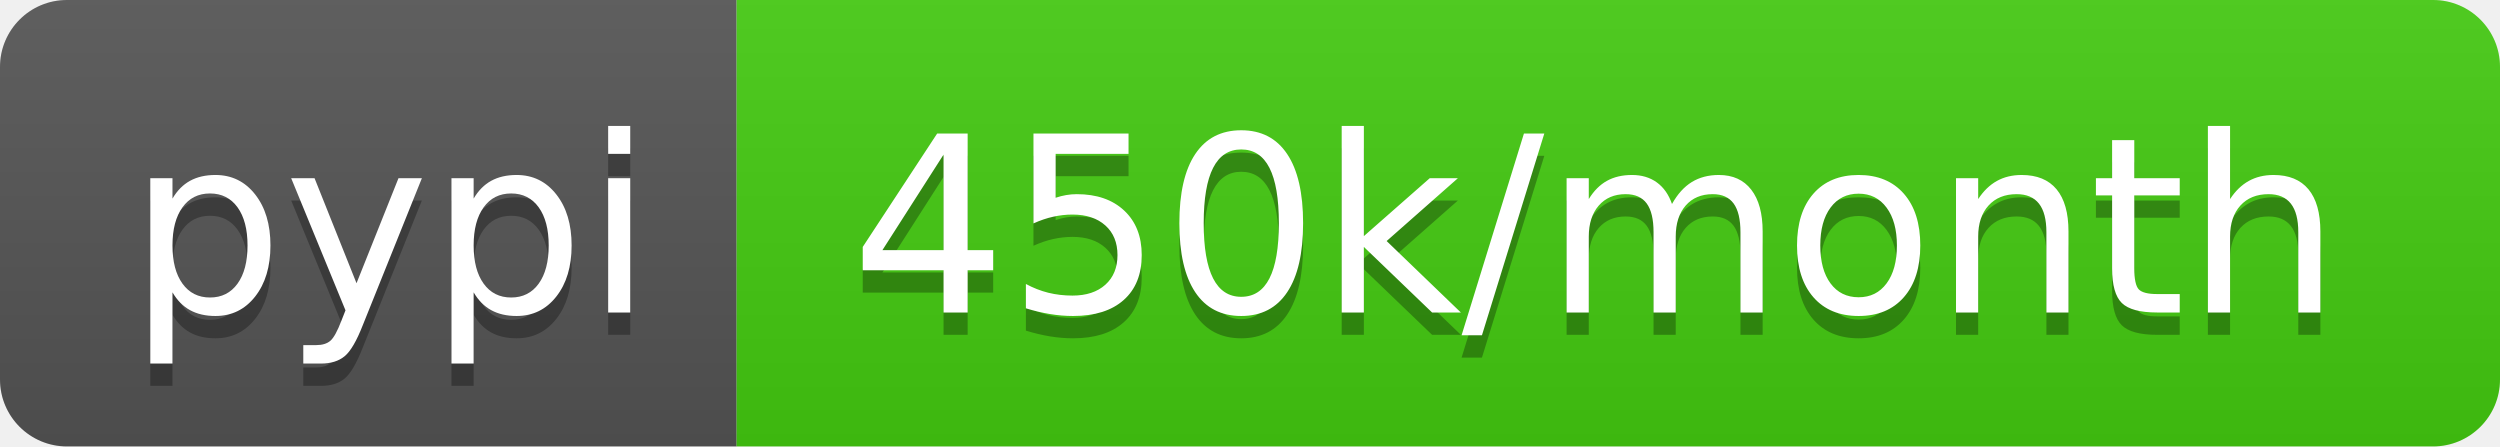
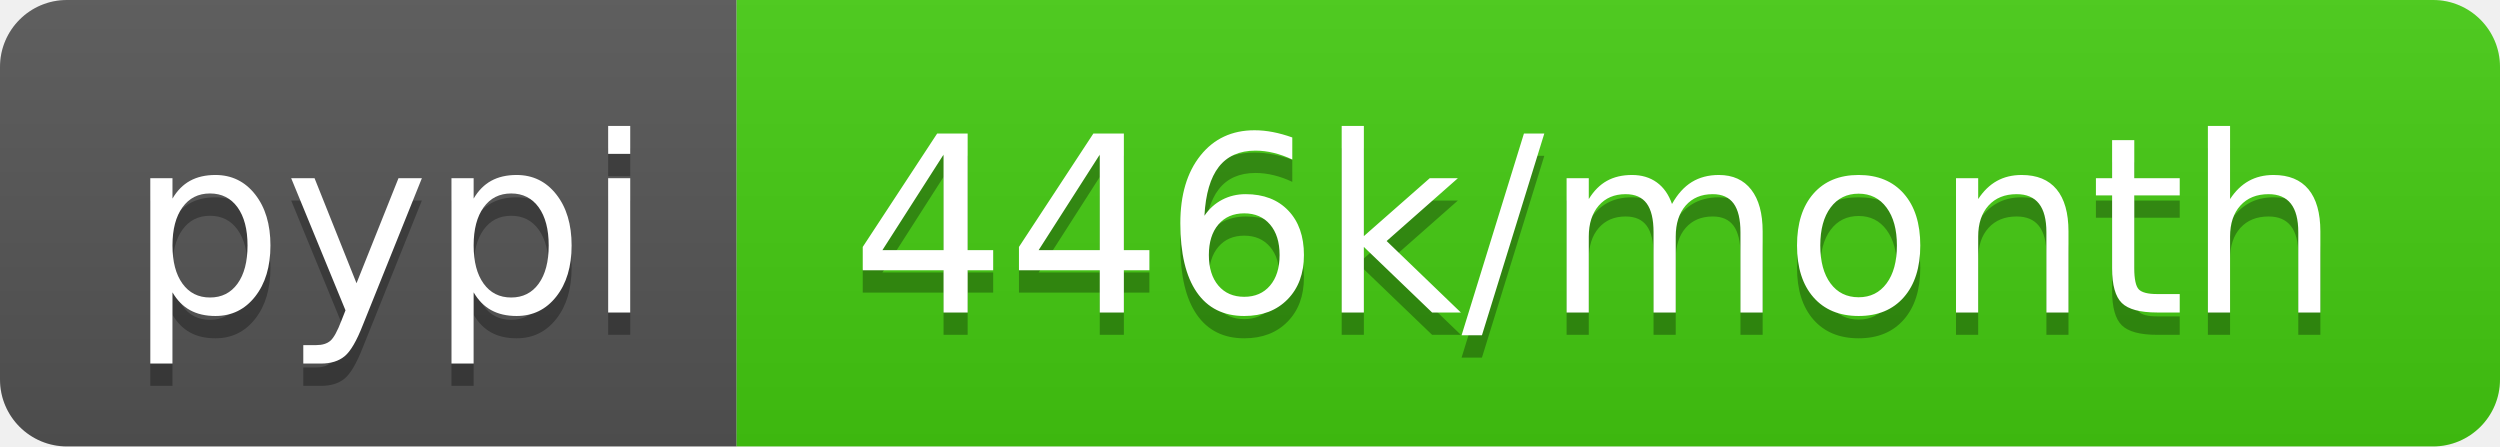
- <svg xmlns="http://www.w3.org/2000/svg" width="112" height="20" role="img" aria-label="pypi: 450k/month">
+ <svg xmlns="http://www.w3.org/2000/svg" width="112" height="20" role="img" aria-label="pypi: 446k/month">
  <linearGradient id="s" x2="0" y2="100%">
    <stop offset="0" stop-color="#bbb" stop-opacity=".1" />
    <stop offset="1" stop-opacity=".1" />
  </linearGradient>
  <clipPath id="r">
    <rect width="112" height="20" rx="3" fill="#fff" />
  </clipPath>
  <g clip-path="url(#r)">
    <rect width="33" height="20" fill="#555" />
    <rect x="33" width="79" height="20" fill="#4c1" />
    <rect width="112" height="20" fill="url(#s)" />
  </g>
  <g fill="#fff" text-anchor="middle" font-family="Verdana,Geneva,DejaVu Sans,sans-serif" text-rendering="geometricPrecision" font-size="110">
    <text aria-hidden="true" x="175" y="150" fill="#010101" fill-opacity=".3" transform="scale(.1)" textLength="230">pypi</text>
    <text x="175" y="140" transform="scale(.1)" fill="#fff" textLength="230">pypi</text>
-     <text aria-hidden="true" x="715" y="150" fill="#010101" fill-opacity=".3" transform="scale(.1)" textLength="690">450k/month</text>
-     <text x="715" y="140" transform="scale(.1)" fill="#fff" textLength="690">450k/month</text>
+     <text aria-hidden="true" x="715" y="150" fill="#010101" fill-opacity=".3" transform="scale(.1)" textLength="690">446k/month</text>
+     <text x="715" y="140" transform="scale(.1)" fill="#fff" textLength="690">446k/month</text>
  </g>
</svg>
